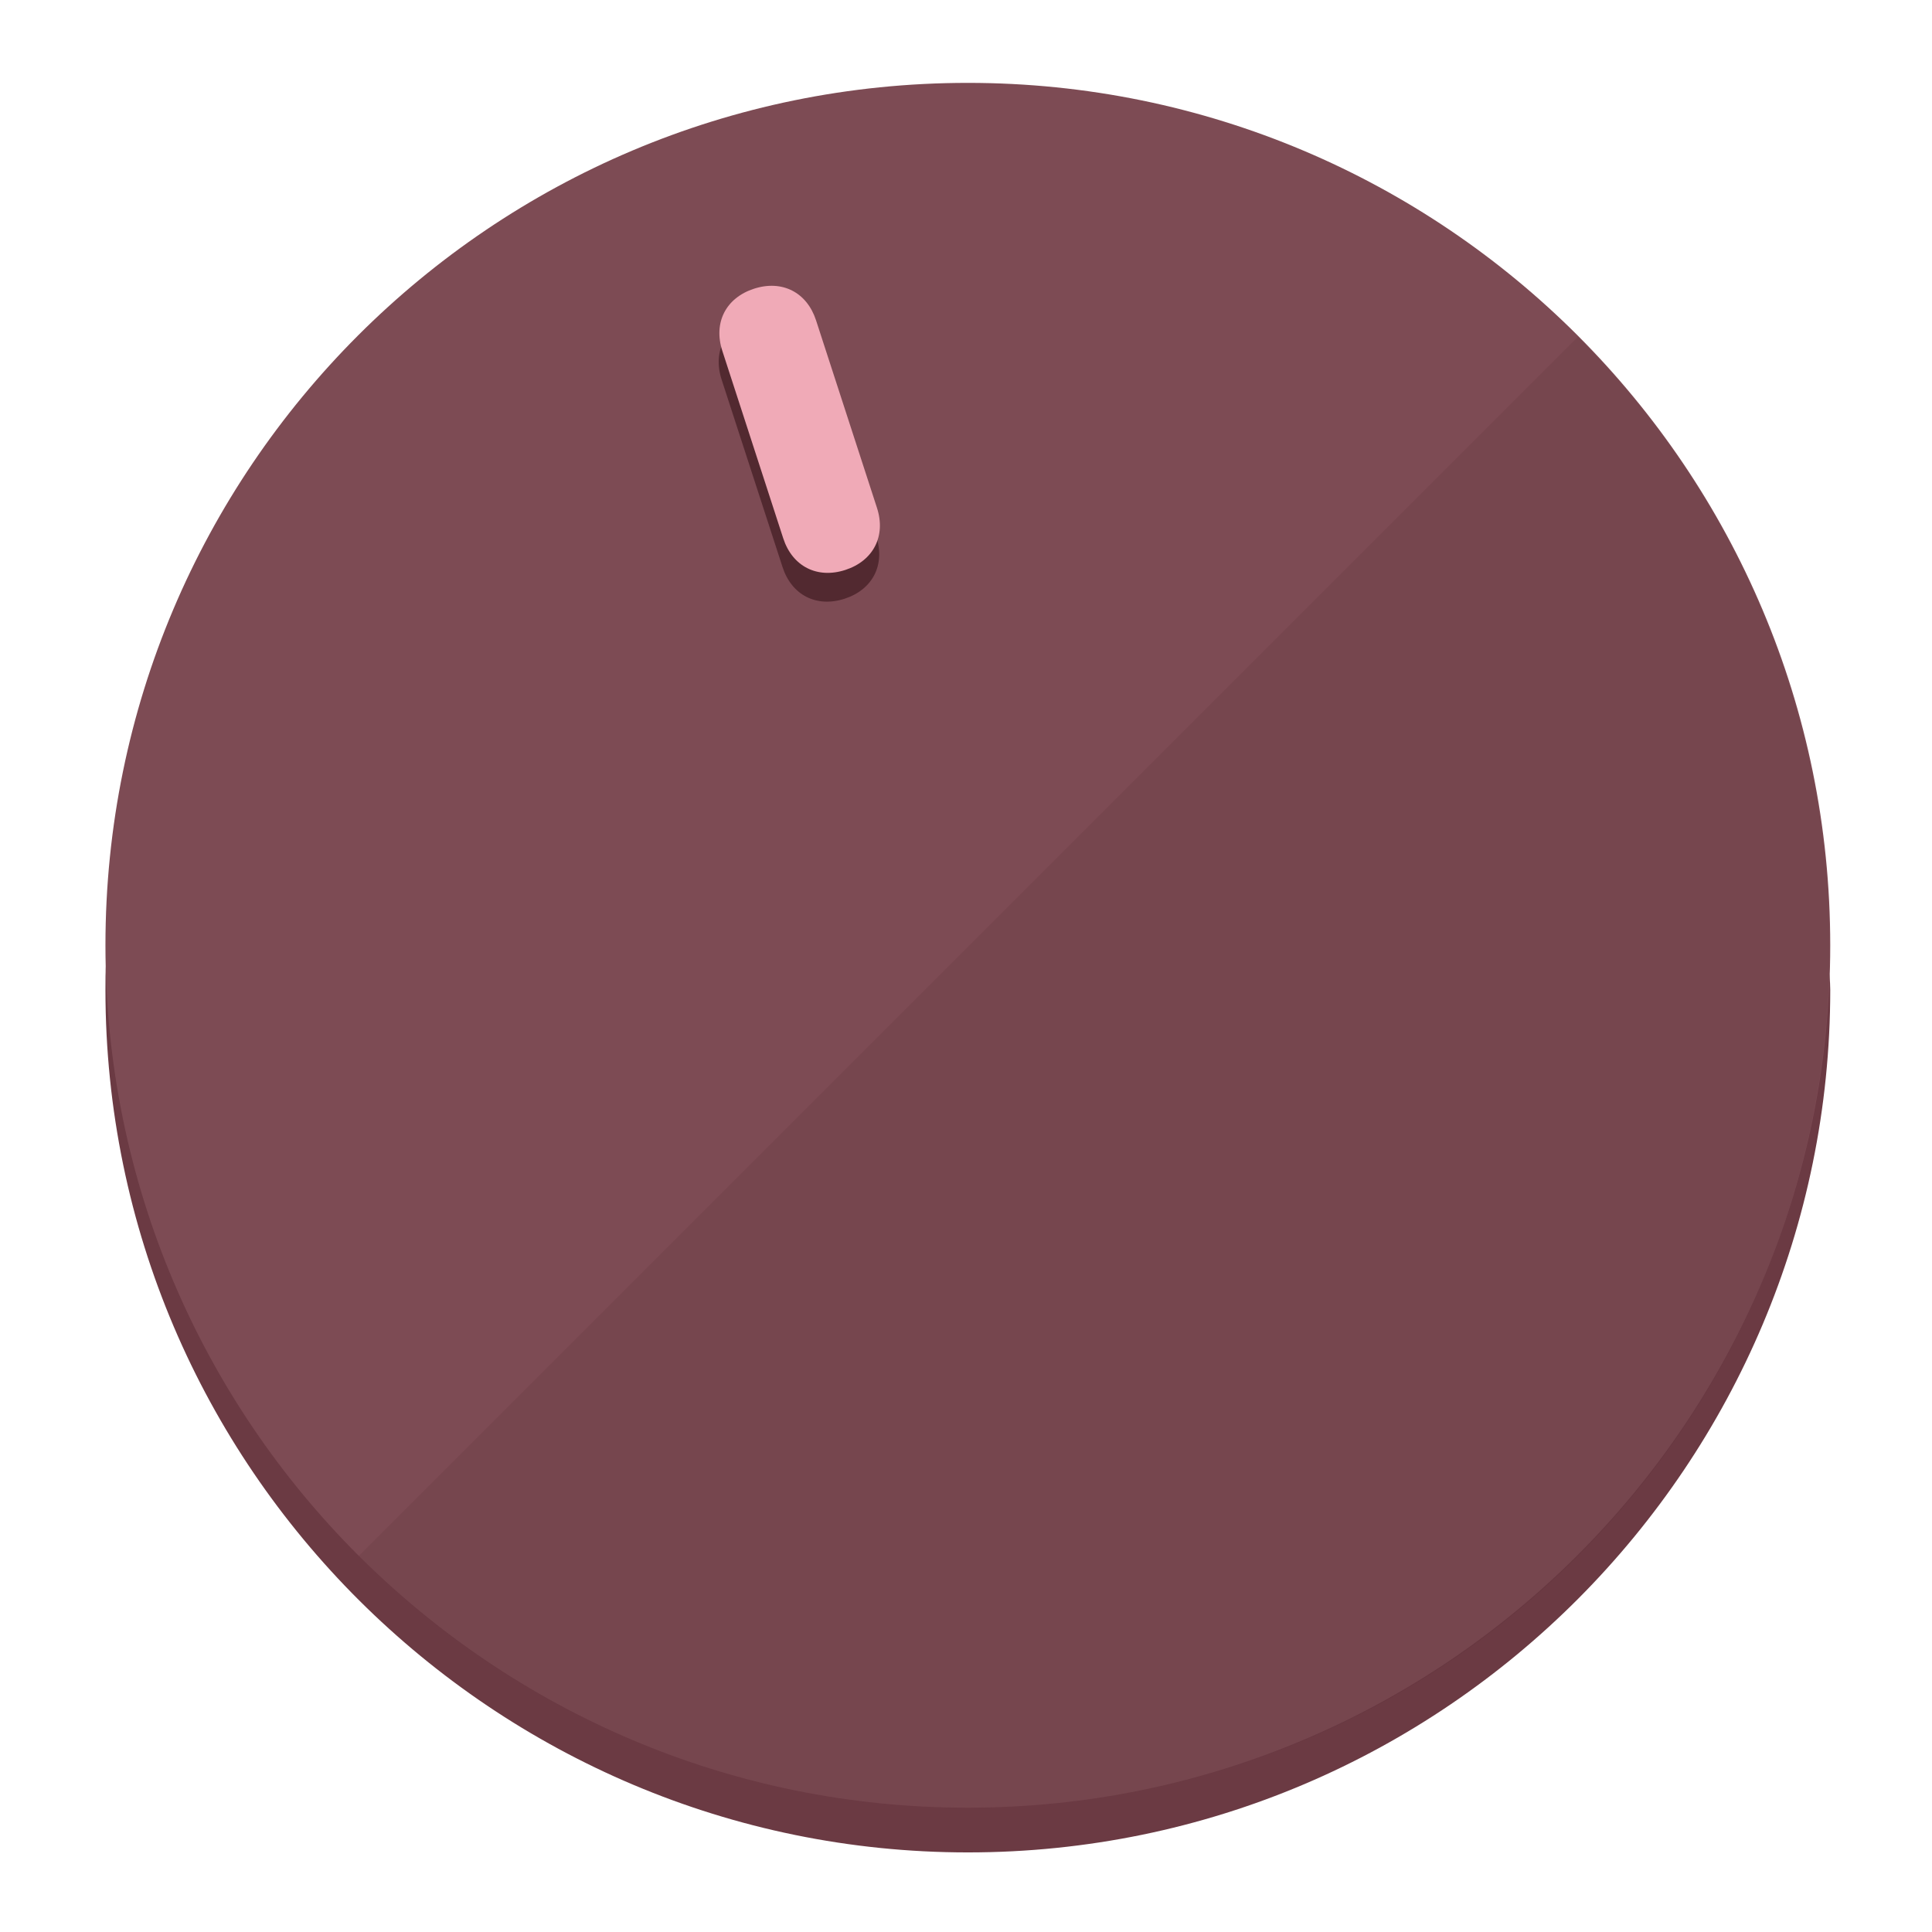
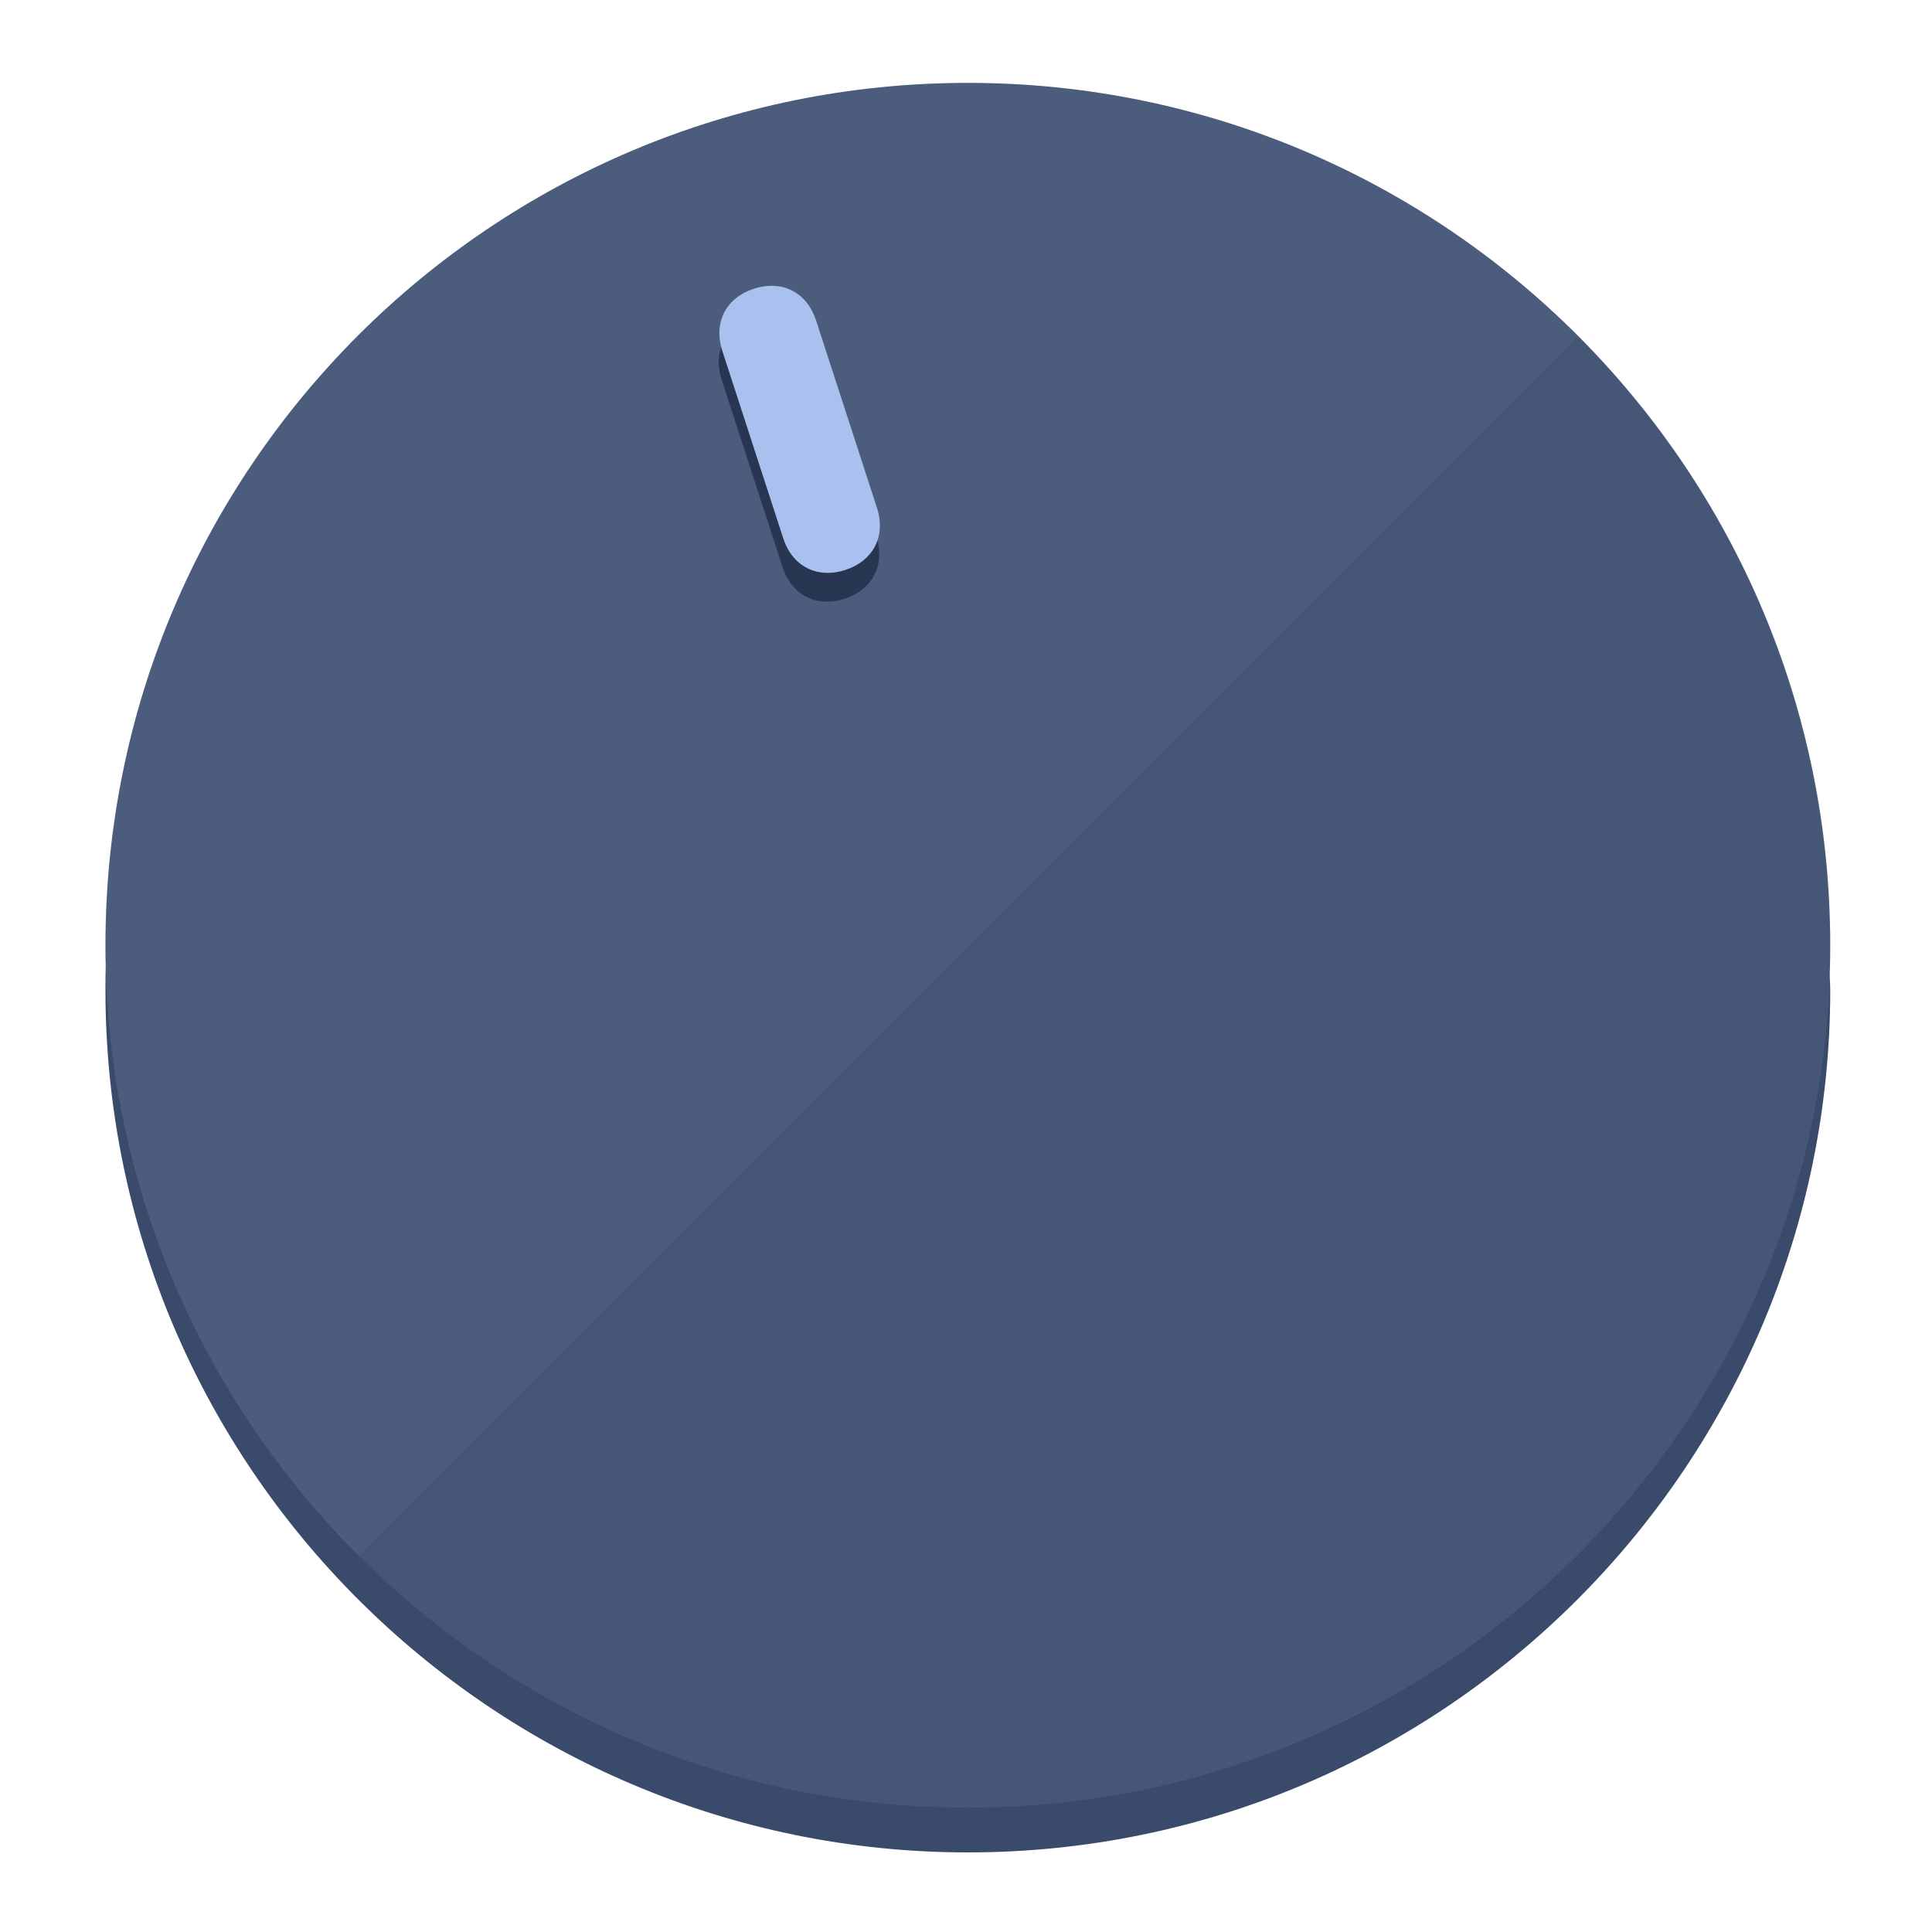
<svg xmlns="http://www.w3.org/2000/svg" height="120px" width="120px" version="1.1" id="Layer_1" viewBox="0 0 496.8 496.8" xml:space="preserve">
  <defs id="defs23" />
  <g id="g3158">
-     <path style="display:inline;fill:#6B3A43;fill-opacity:1;stroke-width:1.584" d="m 248.875,445.92 c 116.582,0 212.89,-91.238 220.493,-205.286 0,5.069 1.267,8.87 1.267,13.939 0,121.651 -98.842,221.76 -221.76,221.76 -121.651,0 -221.76,-98.842 -221.76,-221.76 0,-5.069 0,-8.87 1.267,-13.939 7.603,114.048 103.91,205.286 220.493,205.286 z" id="path8" />
-     <circle style="display:inline;fill:#7D4B54;fill-opacity:1;stroke-width:1.584" cx="248.875" cy="243.071" r="221.76" id="circle12" />
-     <path style="display:inline;fill:#522930;fill-opacity:0.154;stroke-width:1.587" d="m 405.744,86.606 c 86.308,86.308 86.308,227.193 0,313.5 -86.308,86.308 -227.193,86.308 -313.5,0" id="path14" />
+     <path style="display:inline;fill:#3A4A6B;fill-opacity:1;stroke-width:1.584" d="m 248.875,445.92 c 116.582,0 212.89,-91.238 220.493,-205.286 0,5.069 1.267,8.87 1.267,13.939 0,121.651 -98.842,221.76 -221.76,221.76 -121.651,0 -221.76,-98.842 -221.76,-221.76 0,-5.069 0,-8.87 1.267,-13.939 7.603,114.048 103.91,205.286 220.493,205.286 z" id="path8" />
+     <circle style="display:inline;fill:#4B5C7D;fill-opacity:1;stroke-width:1.584" cx="248.875" cy="243.071" r="221.76" id="circle12" />
+     <path style="display:inline;fill:#293652;fill-opacity:0.154;stroke-width:1.587" d="m 405.744,86.606 c 86.308,86.308 86.308,227.193 0,313.5 -86.308,86.308 -227.193,86.308 -313.5,0" id="path14" />
  </g>
  <g id="g3198">
    <circle style="display:none;fill:#000000;fill-opacity:0;stroke-width:1.584" cx="161.035" cy="308.441" r="221.76" id="circle12-3" transform="rotate(-18)" />
-     <path style="display:inline;fill:#522930;fill-opacity:1;stroke-width:1.584" d="m 225.329,137.988 c 2.35,7.231 -0.905,13.618 -8.136,15.968 v 0 c -7.231,2.35 -13.618,-0.905 -15.968,-8.136 L 185.562,97.613 c -2.349,-7.231 0.905,-13.618 8.136,-15.968 v 0 c 7.231,-2.35 13.618,0.905 15.968,8.136 z" id="path3789" />
-     <path style="display:inline;fill:#F0AAB7;stroke-width:1.584" d="m 225.506,130.588 c 2.35,7.231 -0.905,13.618 -8.136,15.968 v 0 c -7.231,2.35 -13.618,-0.905 -15.968,-8.136 L 185.739,90.213 c -2.35,-7.231 0.905,-13.618 8.136,-15.968 v 0 c 7.231,-2.35 13.618,0.905 15.968,8.136 z" id="path915" />
+     <path style="display:inline;fill:#293652;fill-opacity:1;stroke-width:1.584" d="m 225.329,137.988 c 2.35,7.231 -0.905,13.618 -8.136,15.968 v 0 c -7.231,2.35 -13.618,-0.905 -15.968,-8.136 L 185.562,97.613 c -2.349,-7.231 0.905,-13.618 8.136,-15.968 v 0 c 7.231,-2.35 13.618,0.905 15.968,8.136 z" id="path3789" />
+     <path style="display:inline;fill:#AAC1F0;stroke-width:1.584" d="m 225.506,130.588 c 2.35,7.231 -0.905,13.618 -8.136,15.968 v 0 c -7.231,2.35 -13.618,-0.905 -15.968,-8.136 L 185.739,90.213 c -2.35,-7.231 0.905,-13.618 8.136,-15.968 v 0 c 7.231,-2.35 13.618,0.905 15.968,8.136 z" id="path915" />
  </g>
</svg>
